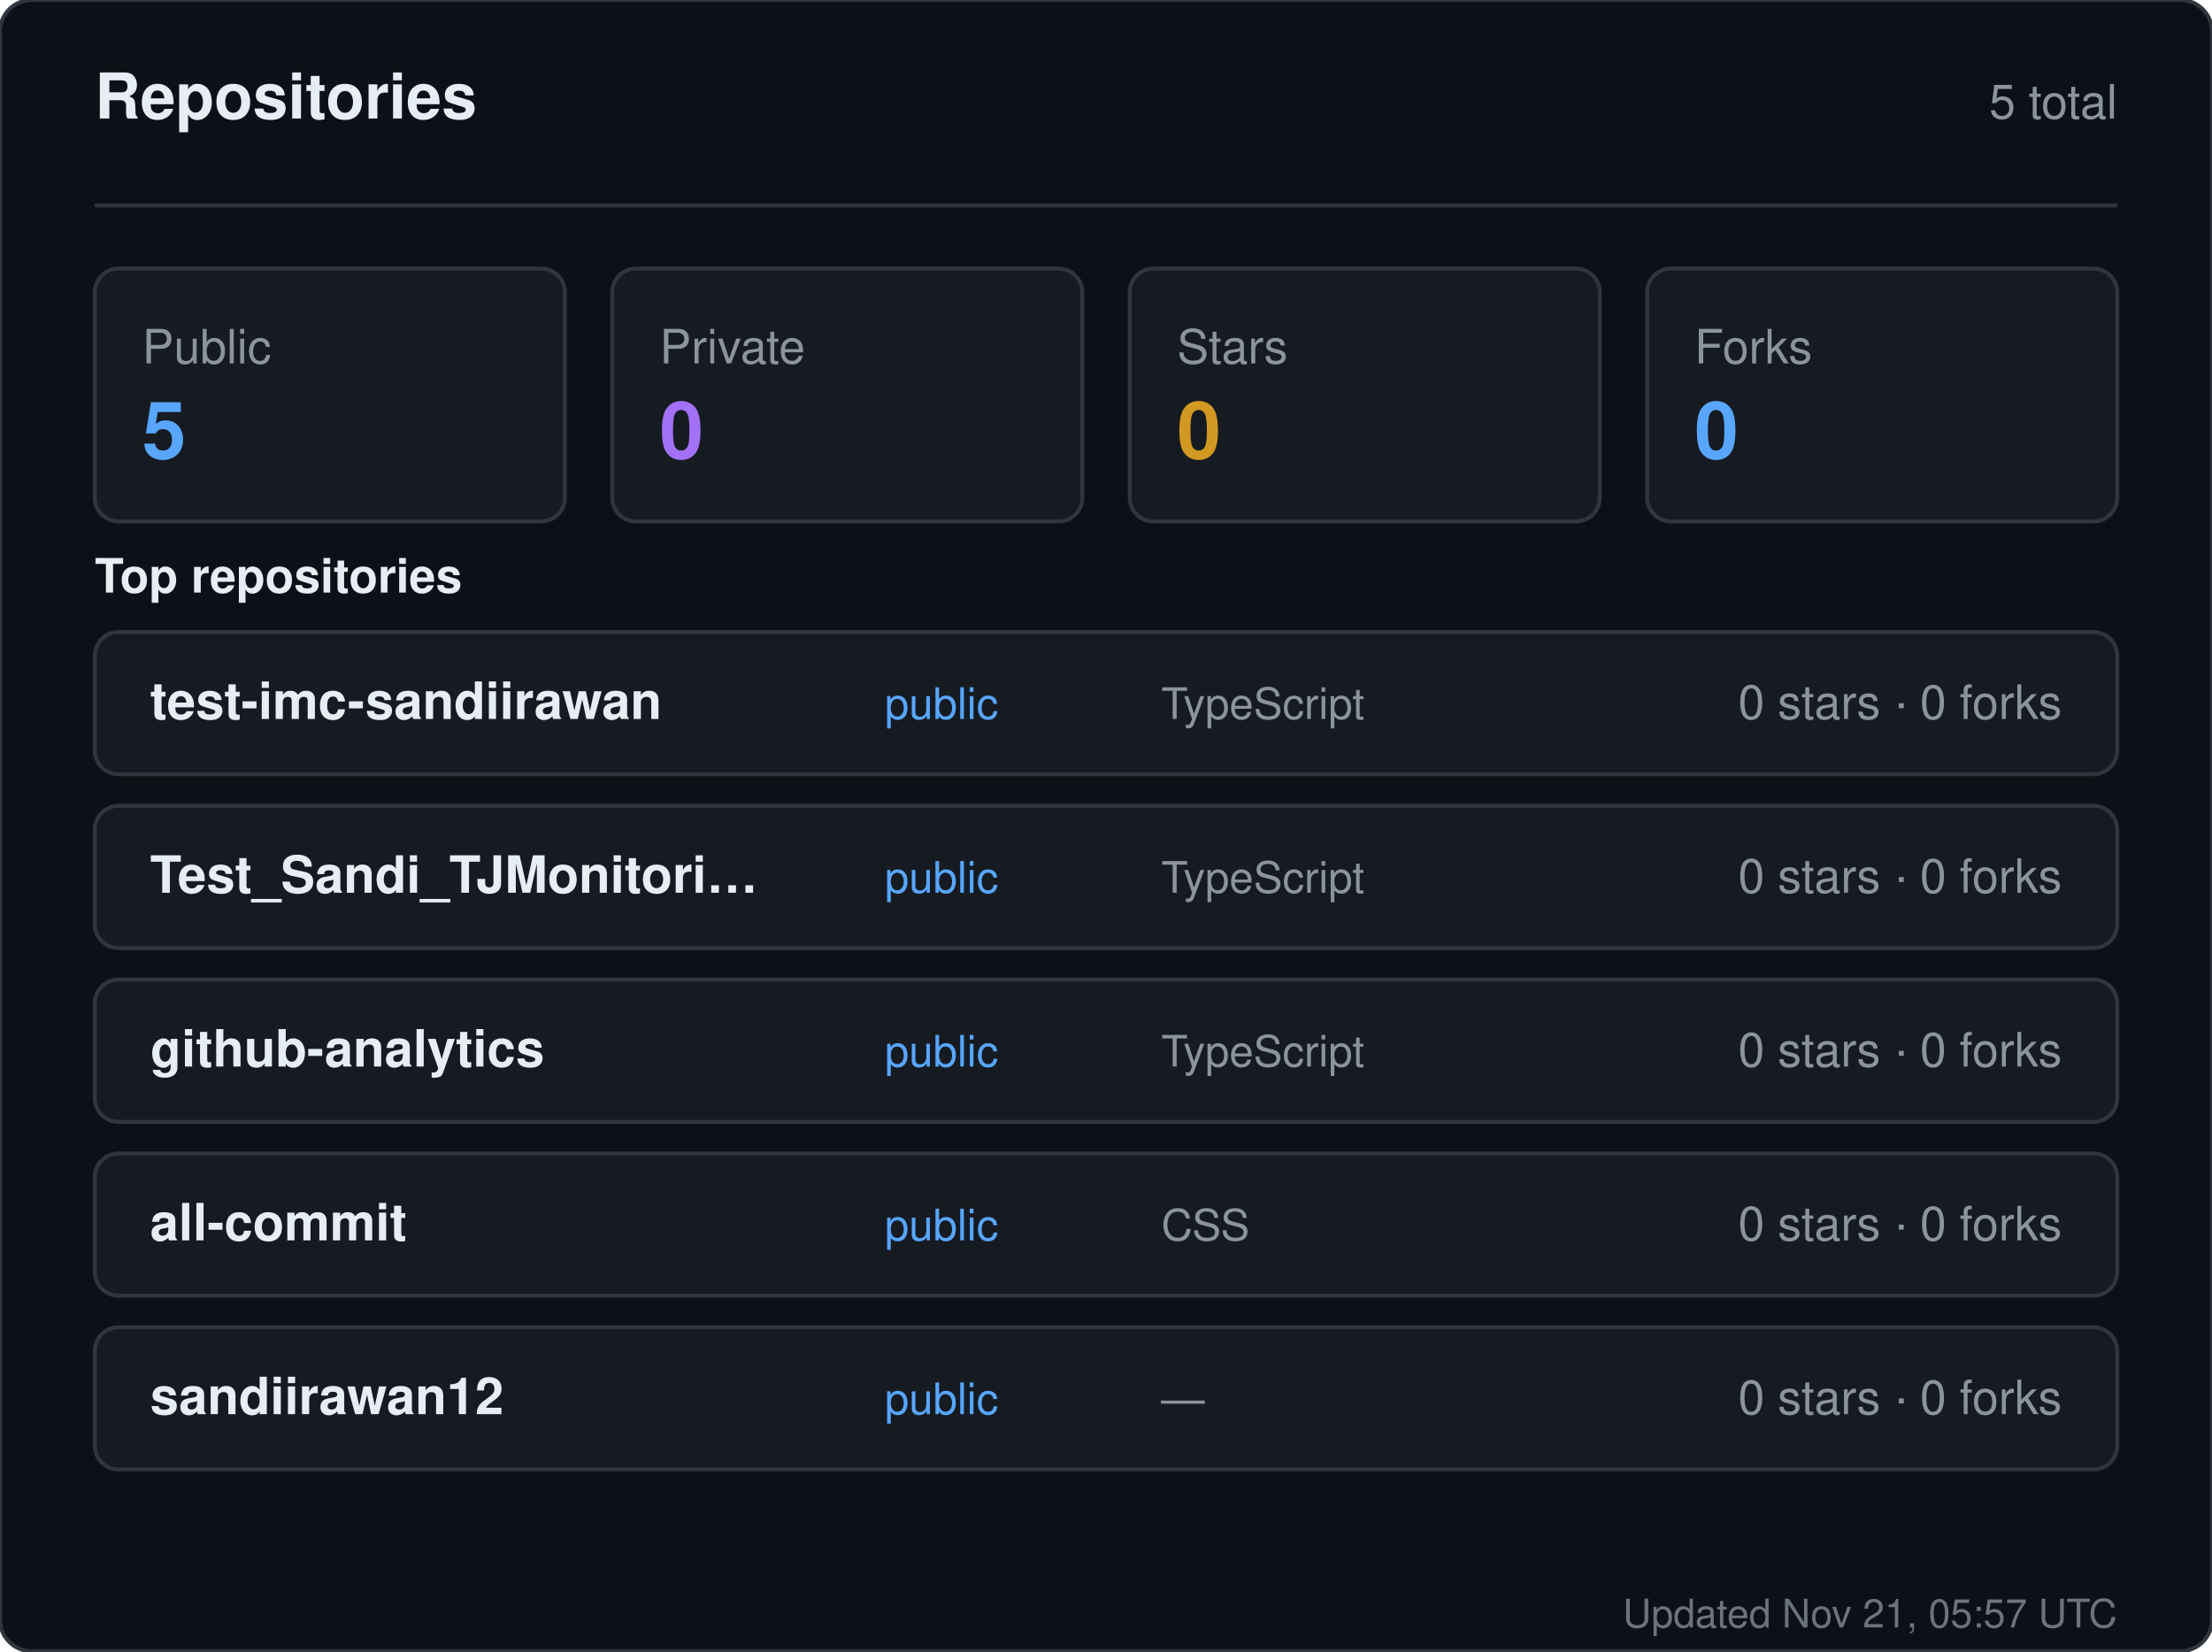
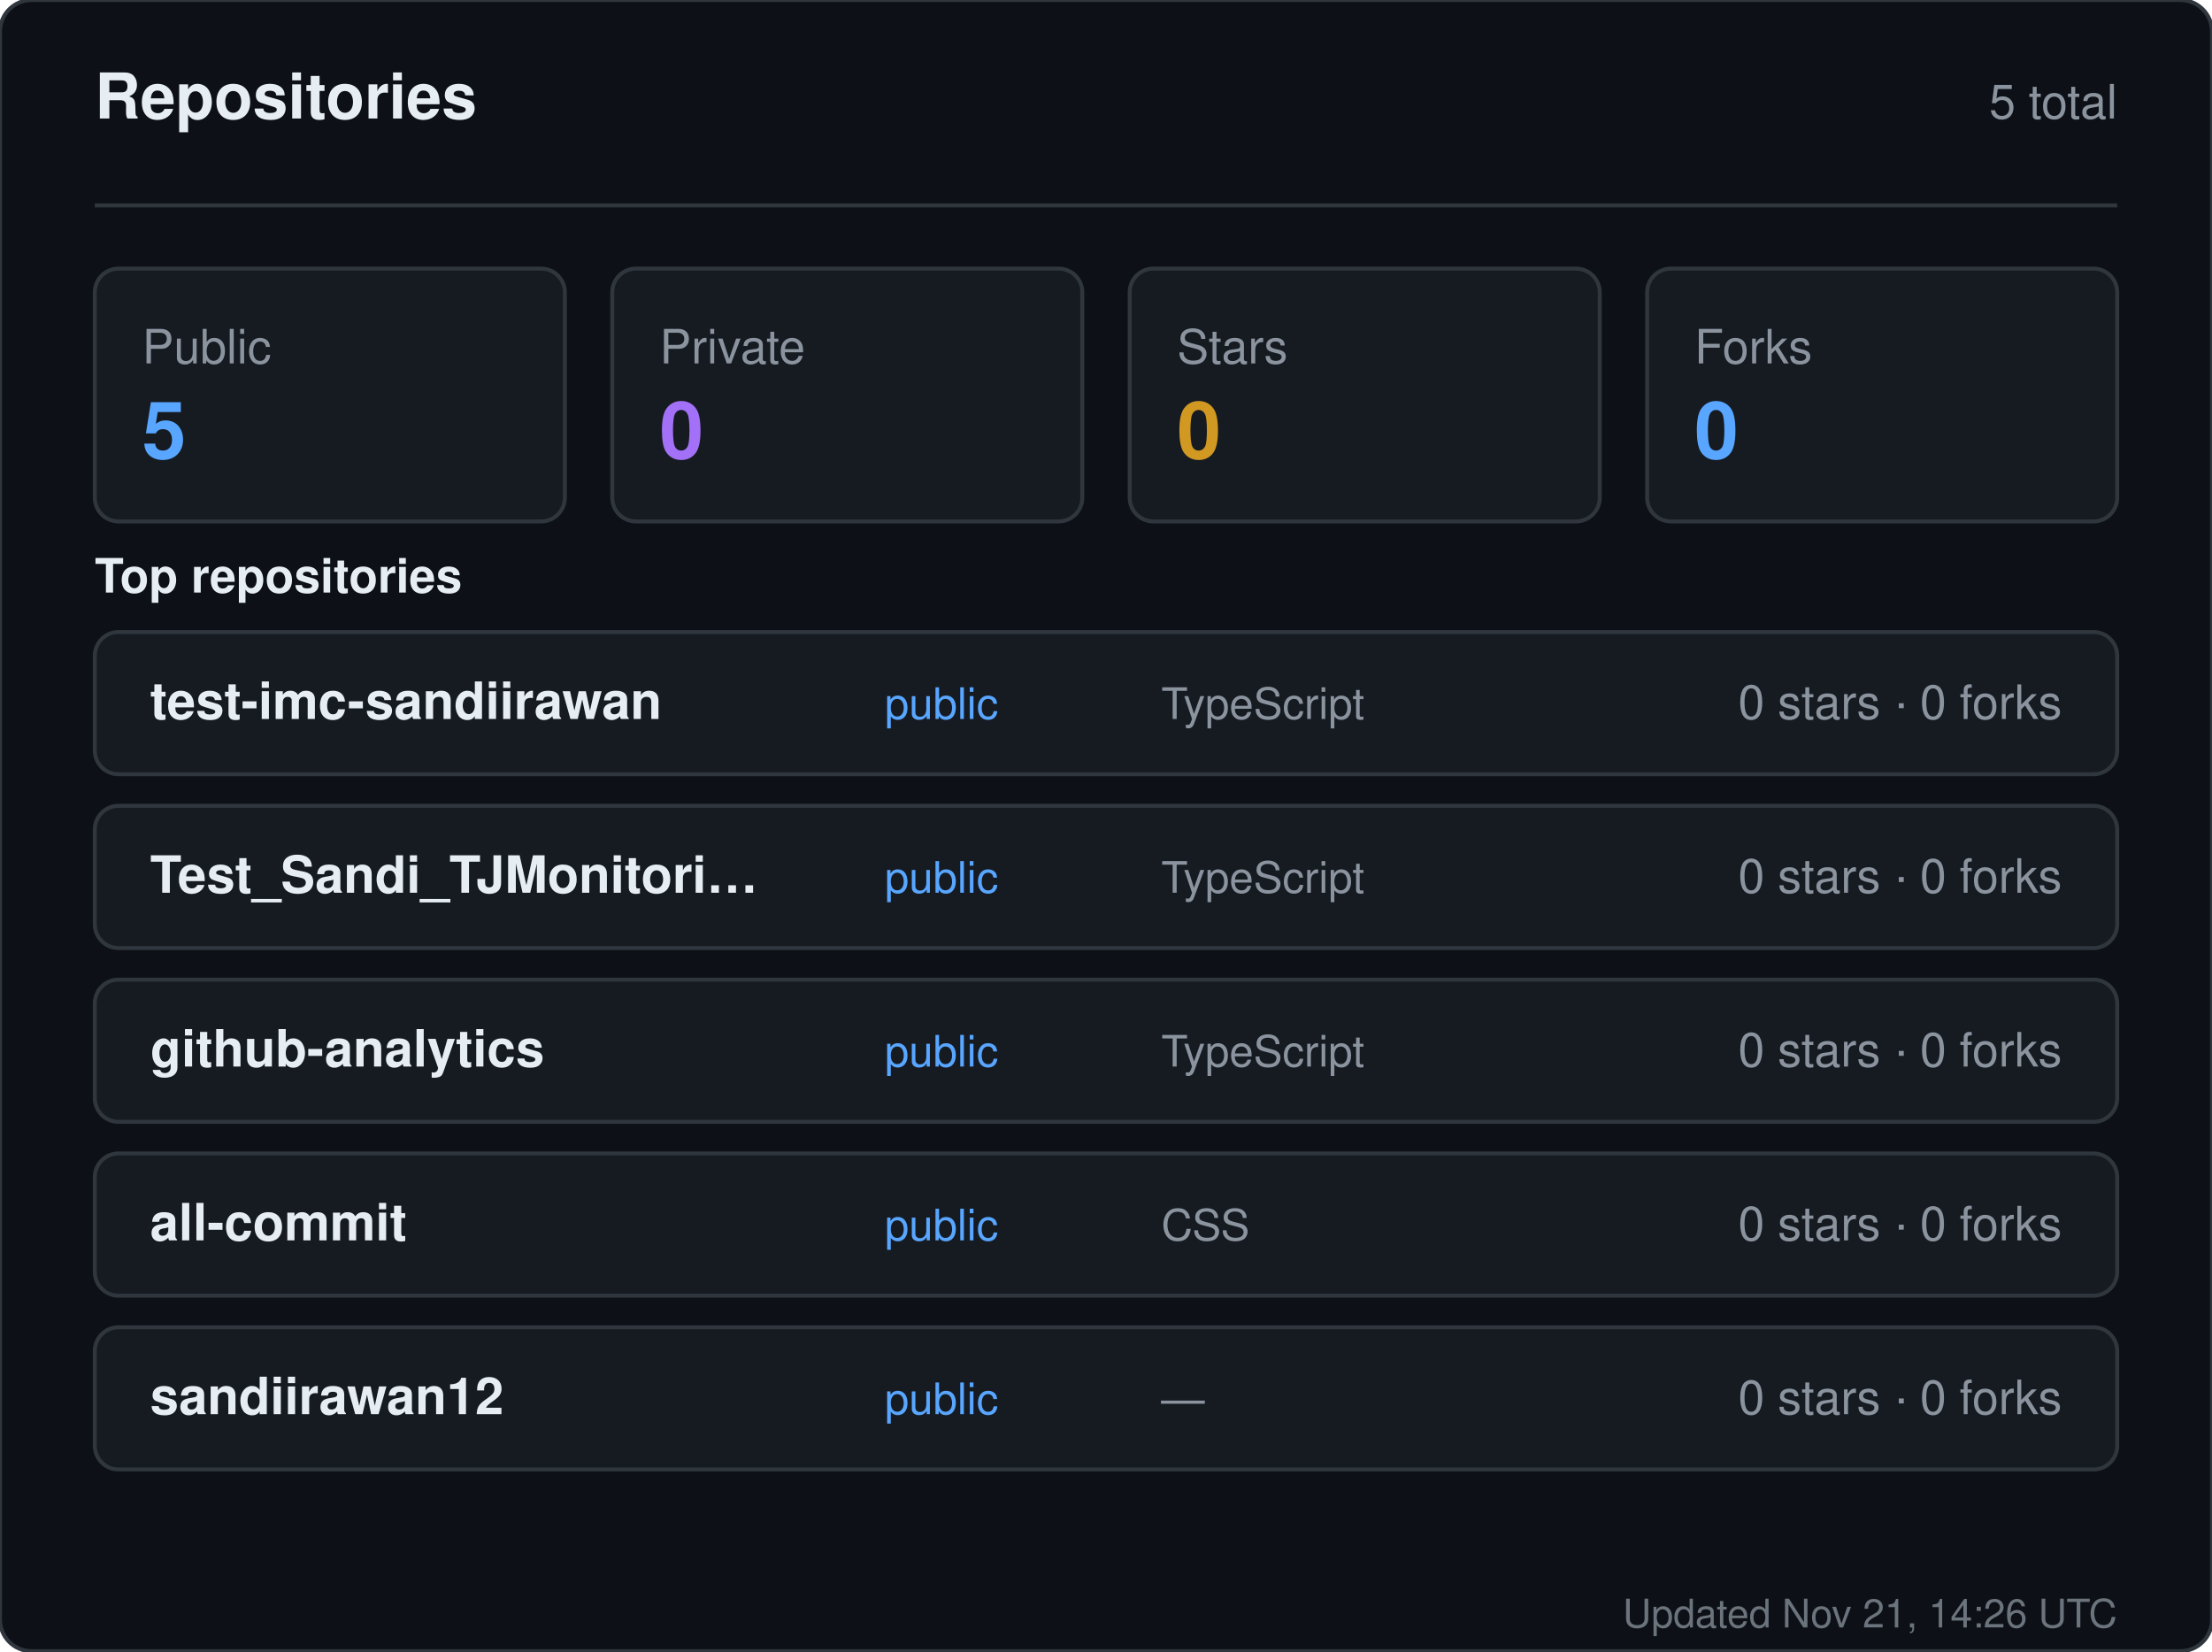
<svg xmlns="http://www.w3.org/2000/svg" width="560" height="418" viewBox="0 0 560 418" role="img" aria-label="Repositories for sandiirawan12">
  <rect width="560" height="418" rx="8" fill="#0d1117" stroke="#30363d" />
  <g font-family="-apple-system, BlinkMacSystemFont, Segoe UI, Helvetica, Arial, sans-serif">
    <text x="24" y="30" fill="#e6edf3" font-size="16" font-weight="700">Repositories</text>
    <text x="536" y="30" fill="#8b949e" font-size="12" text-anchor="end">5 total</text>
    <line x1="24" y1="52" x2="536" y2="52" stroke="#30363d" />
    <rect x="24" y="68" width="119" height="64" rx="6" fill="#161b22" stroke="#30363d" />
    <text x="36" y="92" fill="#8b949e" font-size="12">Public</text>
    <text x="36" y="116" fill="#58a6ff" font-size="20" font-weight="700">5</text>
    <rect x="155" y="68" width="119" height="64" rx="6" fill="#161b22" stroke="#30363d" />
    <text x="167" y="92" fill="#8b949e" font-size="12">Private</text>
    <text x="167" y="116" fill="#a371f7" font-size="20" font-weight="700">0</text>
    <rect x="286" y="68" width="119" height="64" rx="6" fill="#161b22" stroke="#30363d" />
    <text x="298" y="92" fill="#8b949e" font-size="12">Stars</text>
    <text x="298" y="116" fill="#d29922" font-size="20" font-weight="700">0</text>
    <rect x="417" y="68" width="119" height="64" rx="6" fill="#161b22" stroke="#30363d" />
    <text x="429" y="92" fill="#8b949e" font-size="12">Forks</text>
    <text x="429" y="116" fill="#58a6ff" font-size="20" font-weight="700">0</text>
    <text x="24" y="150" fill="#e6edf3" font-size="12" font-weight="600">Top repositories</text>
    <rect x="24" y="160" width="512" height="36" rx="6" fill="#161b22" stroke="#30363d" />
    <text x="38" y="182" fill="#e6edf3" font-size="13" font-weight="600">test-imc-sandiirawan</text>
    <text x="224" y="182" fill="#58a6ff" font-size="11">public</text>
    <text x="294" y="182" fill="#8b949e" font-size="11">TypeScript</text>
    <text x="522" y="182" fill="#8b949e" font-size="12" text-anchor="end">0 stars · 0 forks</text>
    <rect x="24" y="204" width="512" height="36" rx="6" fill="#161b22" stroke="#30363d" />
    <text x="38" y="226" fill="#e6edf3" font-size="13" font-weight="600">Test_Sandi_TJMonitori…</text>
    <text x="224" y="226" fill="#58a6ff" font-size="11">public</text>
    <text x="294" y="226" fill="#8b949e" font-size="11">TypeScript</text>
    <text x="522" y="226" fill="#8b949e" font-size="12" text-anchor="end">0 stars · 0 forks</text>
    <rect x="24" y="248" width="512" height="36" rx="6" fill="#161b22" stroke="#30363d" />
    <text x="38" y="270" fill="#e6edf3" font-size="13" font-weight="600">github-analytics</text>
    <text x="224" y="270" fill="#58a6ff" font-size="11">public</text>
    <text x="294" y="270" fill="#8b949e" font-size="11">TypeScript</text>
    <text x="522" y="270" fill="#8b949e" font-size="12" text-anchor="end">0 stars · 0 forks</text>
    <rect x="24" y="292" width="512" height="36" rx="6" fill="#161b22" stroke="#30363d" />
    <text x="38" y="314" fill="#e6edf3" font-size="13" font-weight="600">all-commit</text>
    <text x="224" y="314" fill="#58a6ff" font-size="11">public</text>
    <text x="294" y="314" fill="#8b949e" font-size="11">CSS</text>
    <text x="522" y="314" fill="#8b949e" font-size="12" text-anchor="end">0 stars · 0 forks</text>
    <rect x="24" y="336" width="512" height="36" rx="6" fill="#161b22" stroke="#30363d" />
    <text x="38" y="358" fill="#e6edf3" font-size="13" font-weight="600">sandiirawan12</text>
    <text x="224" y="358" fill="#58a6ff" font-size="11">public</text>
    <text x="294" y="358" fill="#8b949e" font-size="11">—</text>
    <text x="522" y="358" fill="#8b949e" font-size="12" text-anchor="end">0 stars · 0 forks</text>
-     <text x="536" y="412" fill="#8b949e" font-size="10" text-anchor="end" opacity="0.75">Updated Nov 21, 05:57 UTC</text>
+     <text x="536" y="412" fill="#8b949e" font-size="10" text-anchor="end" opacity="0.75">Updated Nov 21, 14:26 UTC</text>
  </g>
</svg>
